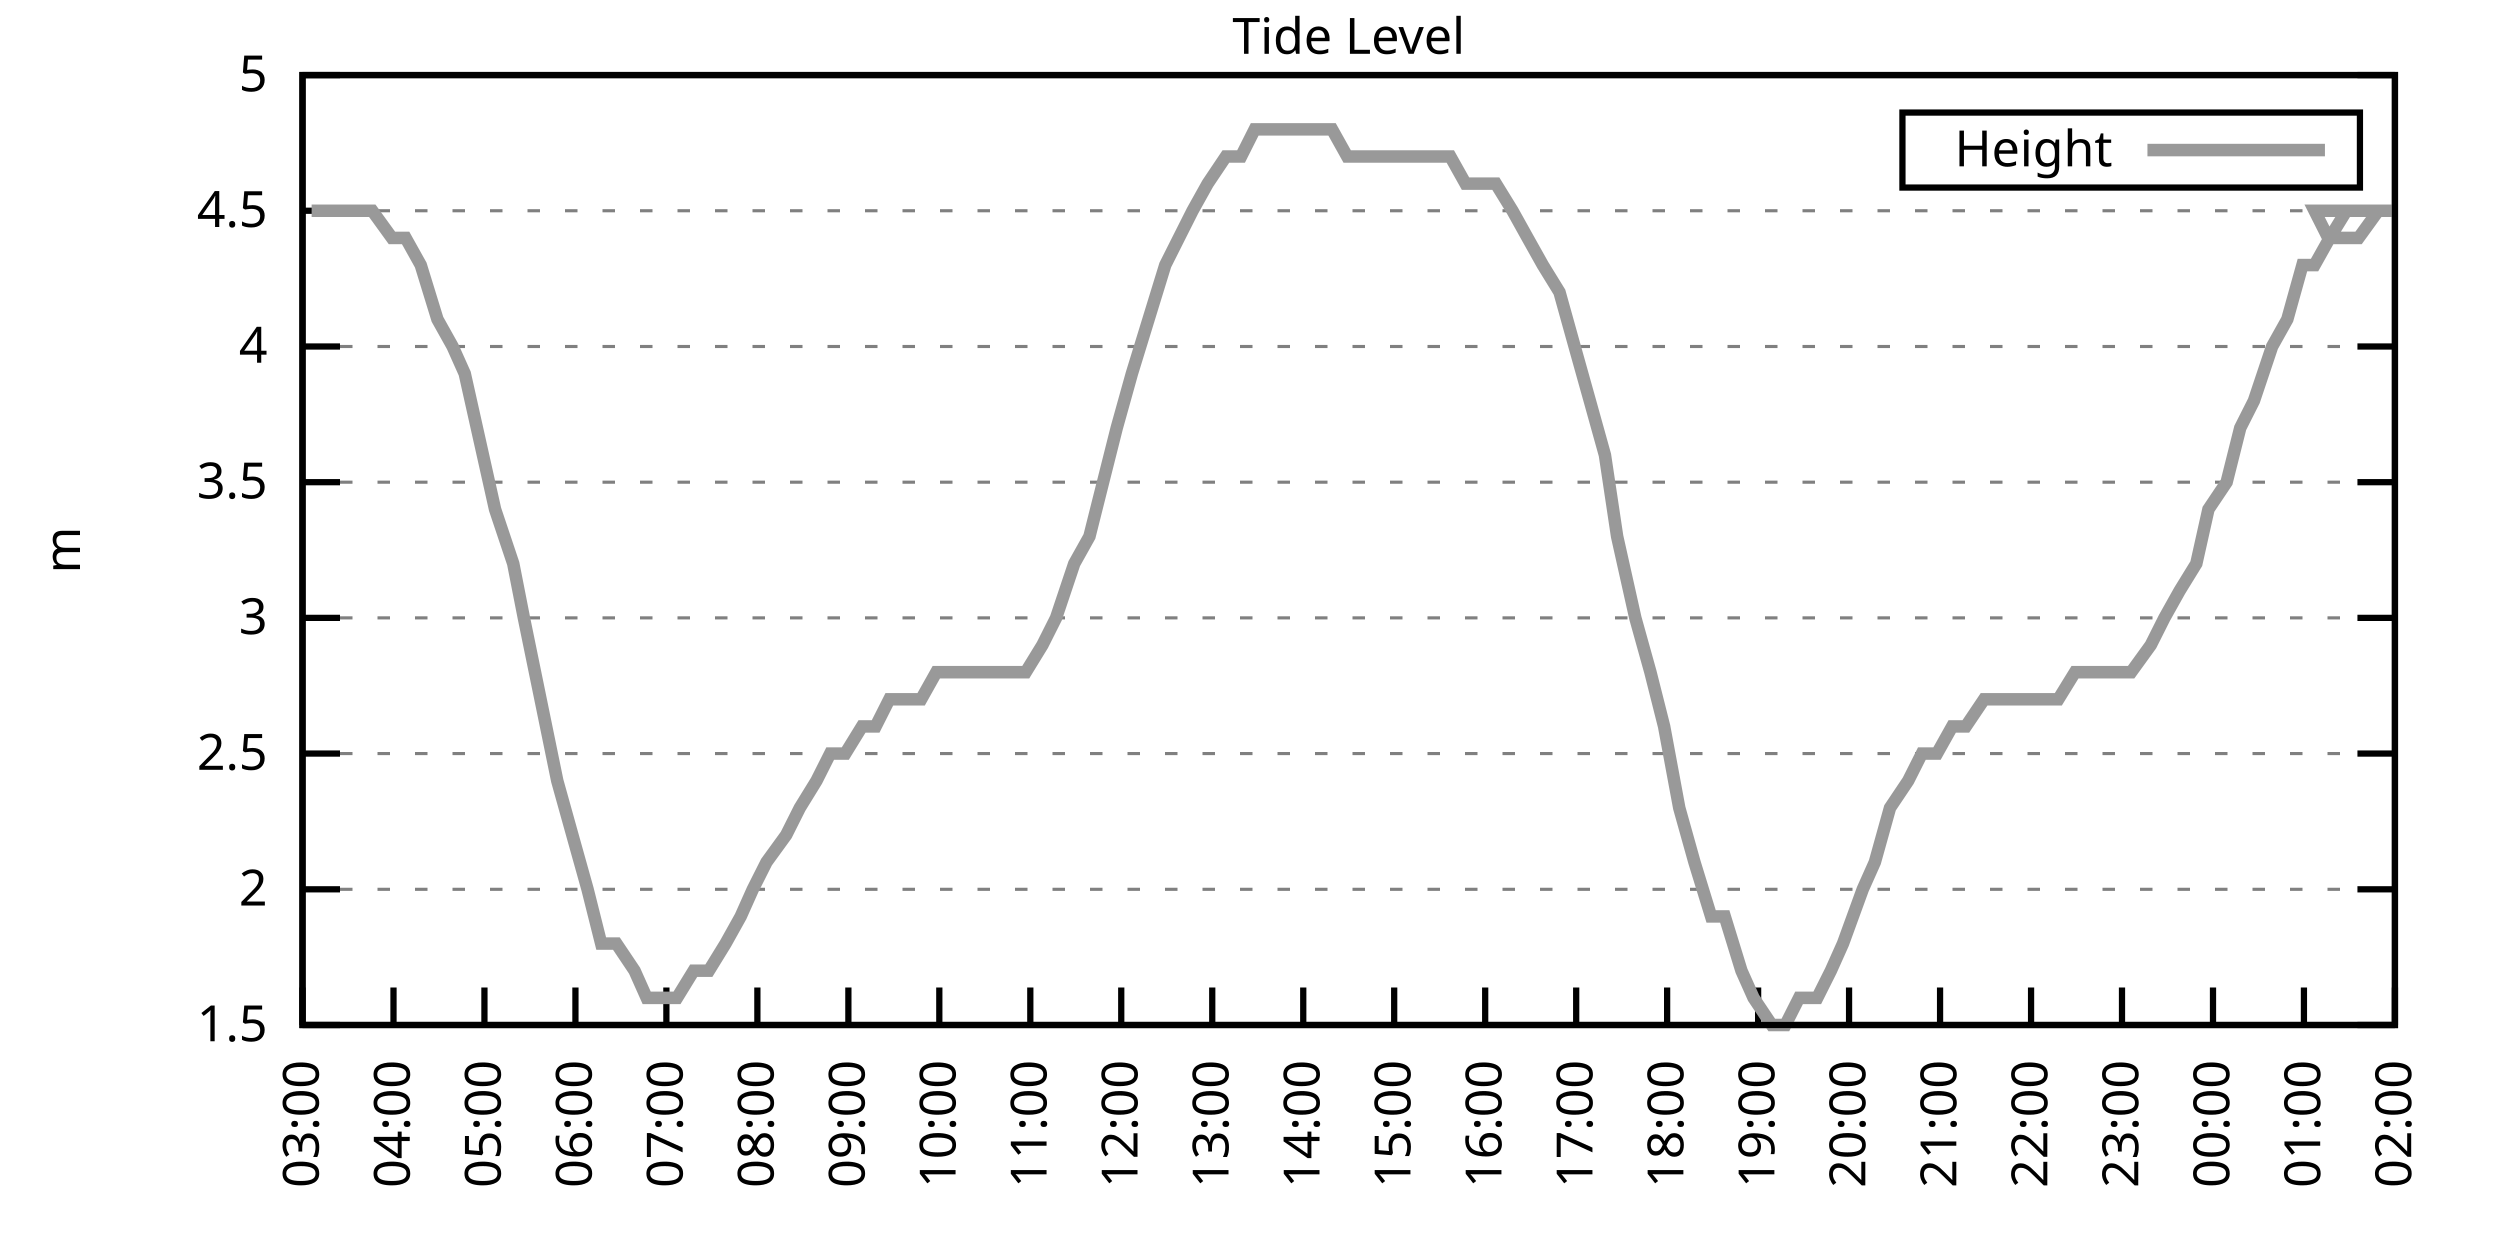
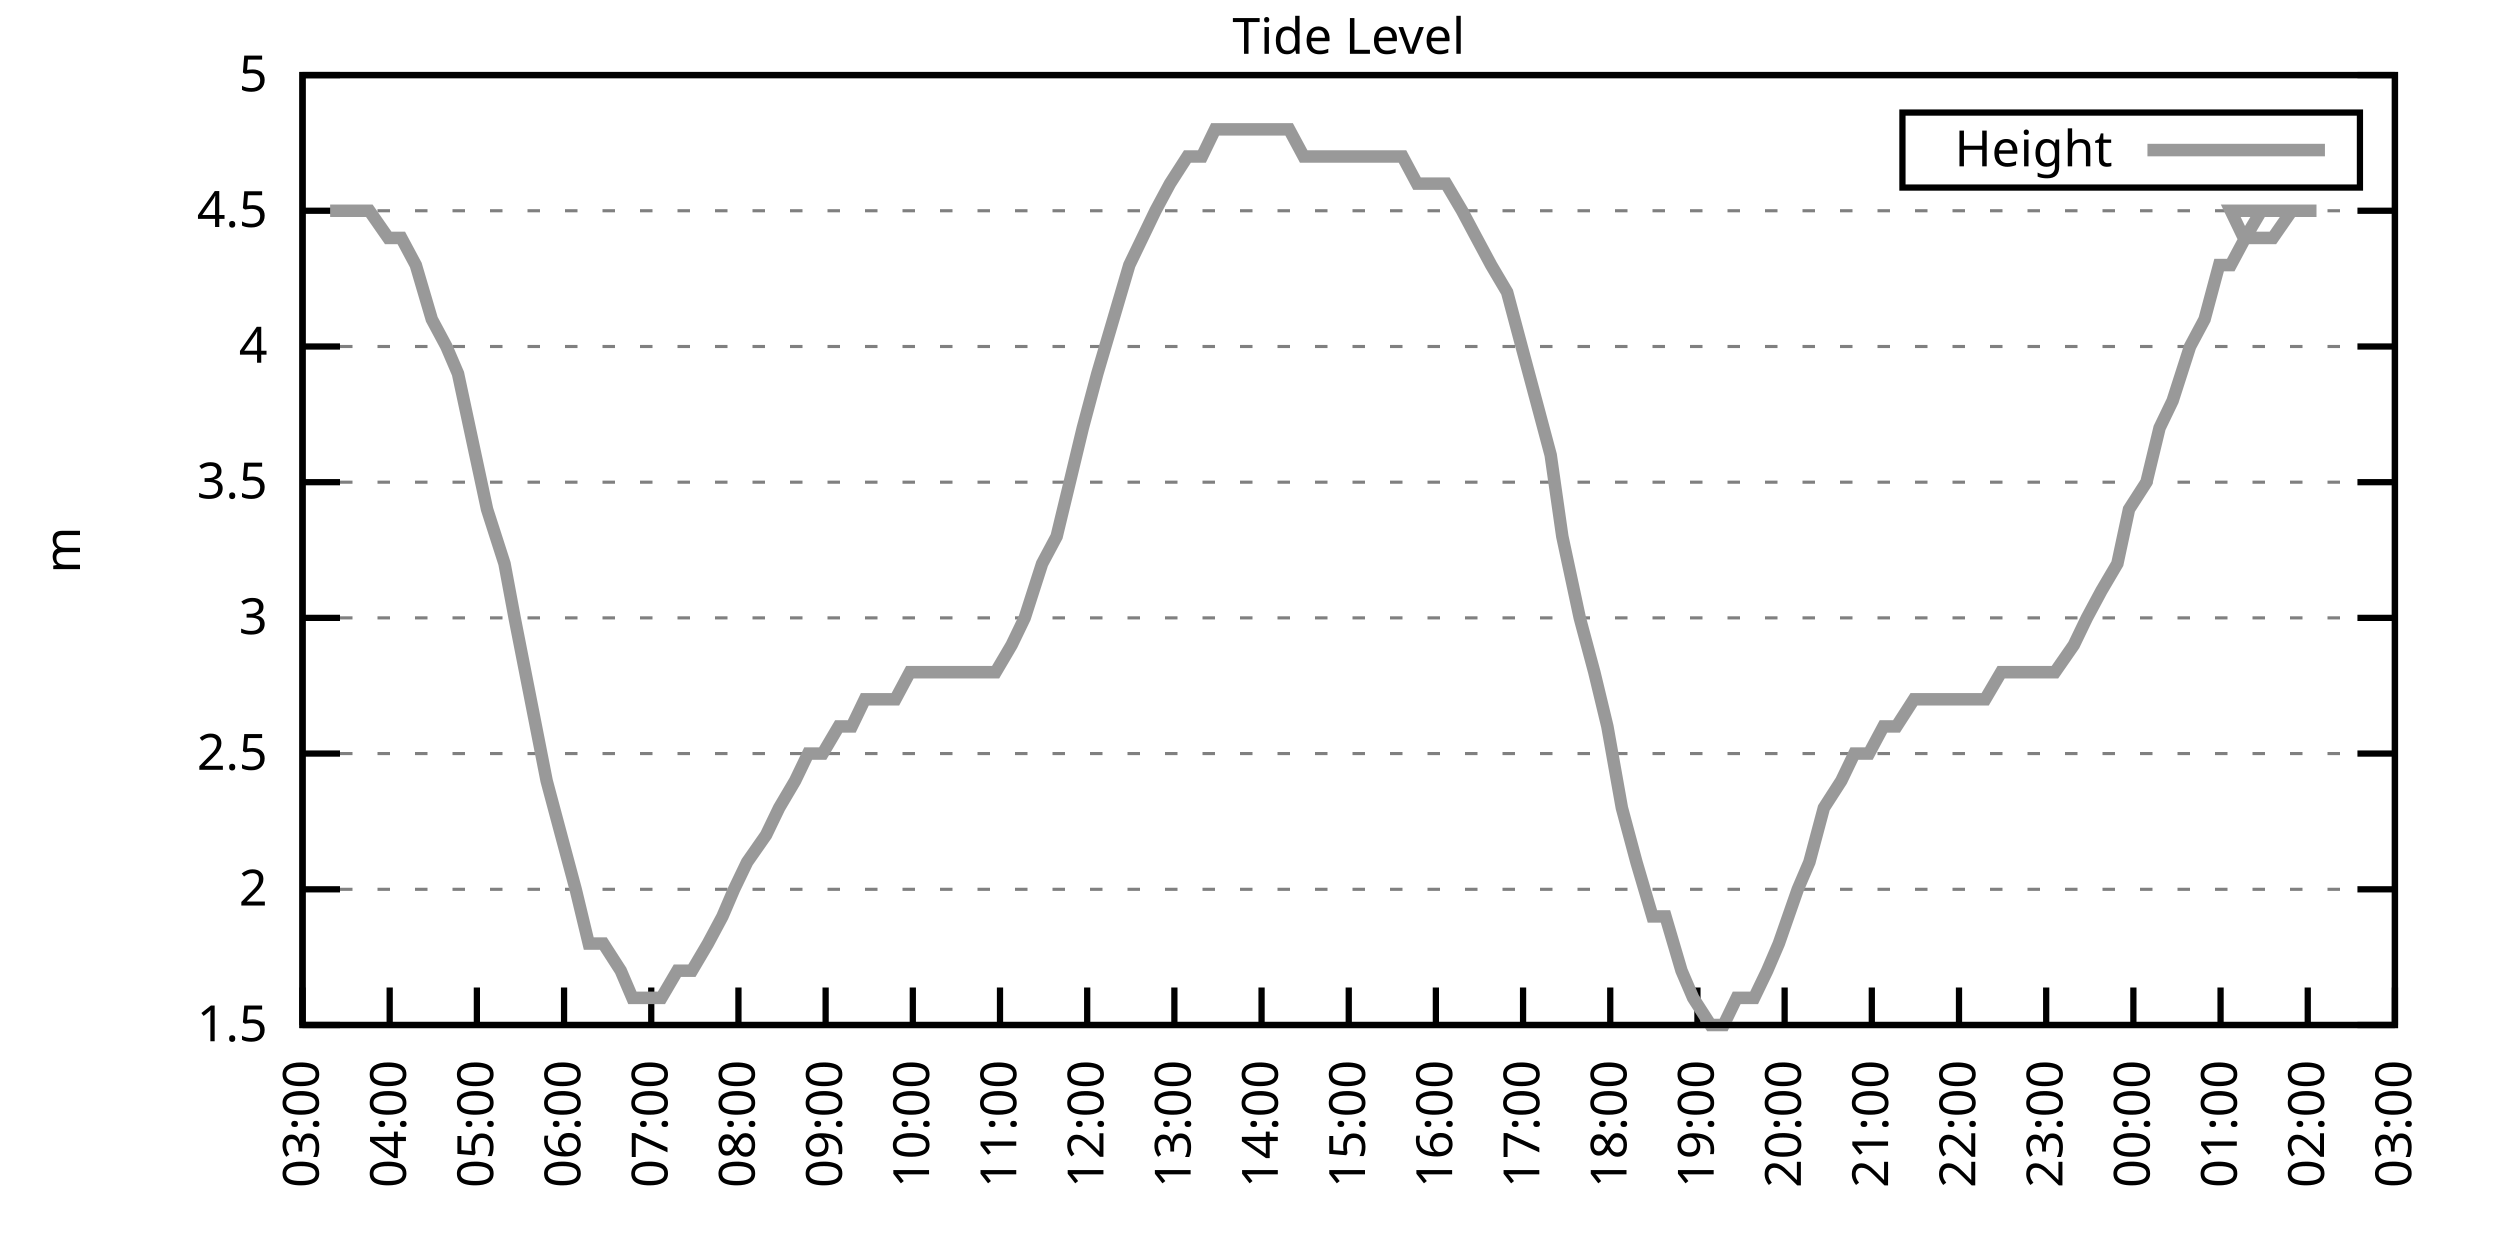
<svg xmlns="http://www.w3.org/2000/svg" xmlns:xlink="http://www.w3.org/1999/xlink" width="400" height="200" viewBox="0 0 400 200">
  <g id="gnuplot_canvas">
    <rect x="0" y="0" width="400" height="200" fill="none" />
    <defs>
      <circle id="gpDot" r="0.5" stroke-width="0.5" stroke="currentColor" />
      <path id="gpPt0" stroke-width="0.333" stroke="currentColor" d="M-1,0 h2 M0,-1 v2" />
      <path id="gpPt1" stroke-width="0.333" stroke="currentColor" d="M-1,-1 L1,1 M1,-1 L-1,1" />
      <path id="gpPt2" stroke-width="0.333" stroke="currentColor" d="M-1,0 L1,0 M0,-1 L0,1 M-1,-1 L1,1 M-1,1 L1,-1" />
      <rect id="gpPt3" stroke-width="0.333" stroke="currentColor" x="-1" y="-1" width="2" height="2" />
      <rect id="gpPt4" stroke-width="0.333" stroke="currentColor" fill="currentColor" x="-1" y="-1" width="2" height="2" />
      <circle id="gpPt5" stroke-width="0.333" stroke="currentColor" cx="0" cy="0" r="1" />
      <use xlink:href="#gpPt5" id="gpPt6" fill="currentColor" stroke="none" />
      <path id="gpPt7" stroke-width="0.333" stroke="currentColor" d="M0,-1.33 L-1.33,0.67 L1.33,0.67 z" />
      <use xlink:href="#gpPt7" id="gpPt8" fill="currentColor" stroke="none" />
      <use xlink:href="#gpPt7" id="gpPt9" stroke="currentColor" transform="rotate(180)" />
      <use xlink:href="#gpPt9" id="gpPt10" fill="currentColor" stroke="none" />
      <use xlink:href="#gpPt3" id="gpPt11" stroke="currentColor" transform="rotate(45)" />
      <use xlink:href="#gpPt11" id="gpPt12" fill="currentColor" stroke="none" />
      <path id="gpPt13" stroke-width="0.333" stroke="currentColor" d="M0,1.330 L1.265,0.411 L0.782,-1.067 L-0.782,-1.076 L-1.265,0.411 z" />
      <use xlink:href="#gpPt13" id="gpPt14" fill="currentColor" stroke="none" />
      <filter id="textbox" filterUnits="objectBoundingBox" x="0" y="0" height="1" width="1">
        <feFlood flood-color="white" flood-opacity="1" result="bgnd" />
        <feComposite in="SourceGraphic" in2="bgnd" operator="atop" />
      </filter>
      <filter id="greybox" filterUnits="objectBoundingBox" x="0" y="0" height="1" width="1">
        <feFlood flood-color="lightgrey" flood-opacity="1" result="grey" />
        <feComposite in="SourceGraphic" in2="grey" operator="atop" />
      </filter>
    </defs>
    <g fill="none" color="white" stroke="currentColor" stroke-width="1.00" stroke-linecap="butt" stroke-linejoin="miter">
</g>
    <g fill="none" color="black" stroke="currentColor" stroke-width="1.00" stroke-linecap="butt" stroke-linejoin="miter">
      <g stroke="none" shape-rendering="crispEdges">
        <polygon fill="rgb(255, 255, 255)" points="48.40,164.00 383.18,164.00 383.18,12.02 48.40,12.02 " />
      </g>
    </g>
    <g fill="none" color="black" stroke="currentColor" stroke-width="1.00" stroke-linecap="butt" stroke-linejoin="miter">
</g>
    <g fill="none" color="black" stroke="black" stroke-width="0.50" stroke-linecap="butt" stroke-linejoin="miter">
</g>
    <g fill="none" color="gray" stroke="currentColor" stroke-width="0.50" stroke-linecap="butt" stroke-linejoin="miter">
      <path stroke="gray" stroke-dasharray="2,4" class="gridline" d="M48.40,164.00 L383.19,164.00  " />
    </g>
    <g fill="none" color="gray" stroke="gray" stroke-width="1.00" stroke-linecap="butt" stroke-linejoin="miter">
</g>
    <g fill="none" color="black" stroke="currentColor" stroke-width="1.00" stroke-linecap="butt" stroke-linejoin="miter">
      <path stroke="black" d="M48.40,164.00 L54.40,164.00 M383.19,164.00 L377.19,164.00  " />
      <g transform="translate(42.80,166.60)" stroke="none" fill="black" font-family="Sans" font-size="8.00" text-anchor="end">
        <text>
          <tspan font-family="Sans"> 1.5</tspan>
        </text>
      </g>
    </g>
    <g fill="none" color="black" stroke="currentColor" stroke-width="1.00" stroke-linecap="butt" stroke-linejoin="miter">
</g>
    <g fill="none" color="black" stroke="black" stroke-width="0.50" stroke-linecap="butt" stroke-linejoin="miter">
</g>
    <g fill="none" color="gray" stroke="currentColor" stroke-width="0.50" stroke-linecap="butt" stroke-linejoin="miter">
      <path stroke="gray" stroke-dasharray="2,4" class="gridline" d="M48.40,142.29 L383.19,142.29  " />
    </g>
    <g fill="none" color="gray" stroke="gray" stroke-width="1.00" stroke-linecap="butt" stroke-linejoin="miter">
</g>
    <g fill="none" color="black" stroke="currentColor" stroke-width="1.00" stroke-linecap="butt" stroke-linejoin="miter">
      <path stroke="black" d="M48.40,142.29 L54.40,142.29 M383.19,142.29 L377.19,142.29  " />
      <g transform="translate(42.80,144.89)" stroke="none" fill="black" font-family="Sans" font-size="8.00" text-anchor="end">
        <text>
          <tspan font-family="Sans"> 2</tspan>
        </text>
      </g>
    </g>
    <g fill="none" color="black" stroke="currentColor" stroke-width="1.00" stroke-linecap="butt" stroke-linejoin="miter">
</g>
    <g fill="none" color="black" stroke="black" stroke-width="0.50" stroke-linecap="butt" stroke-linejoin="miter">
</g>
    <g fill="none" color="gray" stroke="currentColor" stroke-width="0.50" stroke-linecap="butt" stroke-linejoin="miter">
      <path stroke="gray" stroke-dasharray="2,4" class="gridline" d="M48.40,120.57 L383.19,120.57  " />
    </g>
    <g fill="none" color="gray" stroke="gray" stroke-width="1.00" stroke-linecap="butt" stroke-linejoin="miter">
</g>
    <g fill="none" color="black" stroke="currentColor" stroke-width="1.00" stroke-linecap="butt" stroke-linejoin="miter">
      <path stroke="black" d="M48.40,120.57 L54.40,120.57 M383.19,120.57 L377.19,120.57  " />
      <g transform="translate(42.80,123.17)" stroke="none" fill="black" font-family="Sans" font-size="8.00" text-anchor="end">
        <text>
          <tspan font-family="Sans"> 2.5</tspan>
        </text>
      </g>
    </g>
    <g fill="none" color="black" stroke="currentColor" stroke-width="1.00" stroke-linecap="butt" stroke-linejoin="miter">
</g>
    <g fill="none" color="black" stroke="black" stroke-width="0.50" stroke-linecap="butt" stroke-linejoin="miter">
</g>
    <g fill="none" color="gray" stroke="currentColor" stroke-width="0.50" stroke-linecap="butt" stroke-linejoin="miter">
      <path stroke="gray" stroke-dasharray="2,4" class="gridline" d="M48.40,98.86 L383.19,98.86  " />
    </g>
    <g fill="none" color="gray" stroke="gray" stroke-width="1.00" stroke-linecap="butt" stroke-linejoin="miter">
</g>
    <g fill="none" color="black" stroke="currentColor" stroke-width="1.00" stroke-linecap="butt" stroke-linejoin="miter">
      <path stroke="black" d="M48.40,98.86 L54.40,98.86 M383.19,98.86 L377.19,98.86  " />
      <g transform="translate(42.80,101.46)" stroke="none" fill="black" font-family="Sans" font-size="8.00" text-anchor="end">
        <text>
          <tspan font-family="Sans"> 3</tspan>
        </text>
      </g>
    </g>
    <g fill="none" color="black" stroke="currentColor" stroke-width="1.00" stroke-linecap="butt" stroke-linejoin="miter">
</g>
    <g fill="none" color="black" stroke="black" stroke-width="0.50" stroke-linecap="butt" stroke-linejoin="miter">
</g>
    <g fill="none" color="gray" stroke="currentColor" stroke-width="0.50" stroke-linecap="butt" stroke-linejoin="miter">
      <path stroke="gray" stroke-dasharray="2,4" class="gridline" d="M48.40,77.15 L383.19,77.15  " />
    </g>
    <g fill="none" color="gray" stroke="gray" stroke-width="1.00" stroke-linecap="butt" stroke-linejoin="miter">
</g>
    <g fill="none" color="black" stroke="currentColor" stroke-width="1.00" stroke-linecap="butt" stroke-linejoin="miter">
      <path stroke="black" d="M48.40,77.15 L54.40,77.15 M383.19,77.15 L377.19,77.15  " />
      <g transform="translate(42.80,79.75)" stroke="none" fill="black" font-family="Sans" font-size="8.00" text-anchor="end">
        <text>
          <tspan font-family="Sans"> 3.5</tspan>
        </text>
      </g>
    </g>
    <g fill="none" color="black" stroke="currentColor" stroke-width="1.00" stroke-linecap="butt" stroke-linejoin="miter">
</g>
    <g fill="none" color="black" stroke="black" stroke-width="0.50" stroke-linecap="butt" stroke-linejoin="miter">
</g>
    <g fill="none" color="gray" stroke="currentColor" stroke-width="0.50" stroke-linecap="butt" stroke-linejoin="miter">
      <path stroke="gray" stroke-dasharray="2,4" class="gridline" d="M48.40,55.44 L383.19,55.44  " />
    </g>
    <g fill="none" color="gray" stroke="gray" stroke-width="1.00" stroke-linecap="butt" stroke-linejoin="miter">
</g>
    <g fill="none" color="black" stroke="currentColor" stroke-width="1.00" stroke-linecap="butt" stroke-linejoin="miter">
      <path stroke="black" d="M48.40,55.44 L54.40,55.44 M383.19,55.44 L377.19,55.44  " />
      <g transform="translate(42.80,58.04)" stroke="none" fill="black" font-family="Sans" font-size="8.00" text-anchor="end">
        <text>
          <tspan font-family="Sans"> 4</tspan>
        </text>
      </g>
    </g>
    <g fill="none" color="black" stroke="currentColor" stroke-width="1.00" stroke-linecap="butt" stroke-linejoin="miter">
</g>
    <g fill="none" color="black" stroke="black" stroke-width="0.50" stroke-linecap="butt" stroke-linejoin="miter">
</g>
    <g fill="none" color="gray" stroke="currentColor" stroke-width="0.50" stroke-linecap="butt" stroke-linejoin="miter">
      <path stroke="gray" stroke-dasharray="2,4" class="gridline" d="M48.40,33.72 L383.19,33.72  " />
    </g>
    <g fill="none" color="gray" stroke="gray" stroke-width="1.00" stroke-linecap="butt" stroke-linejoin="miter">
</g>
    <g fill="none" color="black" stroke="currentColor" stroke-width="1.00" stroke-linecap="butt" stroke-linejoin="miter">
      <path stroke="black" d="M48.40,33.72 L54.40,33.72 M383.19,33.72 L377.19,33.72  " />
      <g transform="translate(42.80,36.32)" stroke="none" fill="black" font-family="Sans" font-size="8.00" text-anchor="end">
        <text>
          <tspan font-family="Sans"> 4.5</tspan>
        </text>
      </g>
    </g>
    <g fill="none" color="black" stroke="currentColor" stroke-width="1.00" stroke-linecap="butt" stroke-linejoin="miter">
</g>
    <g fill="none" color="black" stroke="black" stroke-width="0.50" stroke-linecap="butt" stroke-linejoin="miter">
</g>
    <g fill="none" color="gray" stroke="currentColor" stroke-width="0.50" stroke-linecap="butt" stroke-linejoin="miter">
      <path stroke="gray" stroke-dasharray="2,4" class="gridline" d="M48.40,12.01 L383.19,12.01  " />
    </g>
    <g fill="none" color="gray" stroke="gray" stroke-width="1.00" stroke-linecap="butt" stroke-linejoin="miter">
</g>
    <g fill="none" color="black" stroke="currentColor" stroke-width="1.00" stroke-linecap="butt" stroke-linejoin="miter">
      <path stroke="black" d="M48.40,12.01 L54.40,12.01 M383.19,12.01 L377.19,12.01  " />
      <g transform="translate(42.80,14.61)" stroke="none" fill="black" font-family="Sans" font-size="8.00" text-anchor="end">
        <text>
          <tspan font-family="Sans"> 5</tspan>
        </text>
      </g>
    </g>
    <g fill="none" color="black" stroke="currentColor" stroke-width="1.00" stroke-linecap="butt" stroke-linejoin="miter">
      <path stroke="black" d="M48.40,164.00 L48.40,158.00  " />
      <g transform="translate(51.00,169.60) rotate(270.00)" stroke="none" fill="black" font-family="Sans" font-size="8.00" text-anchor="end">
        <text>
          <tspan font-family="Sans">03:00</tspan>
        </text>
      </g>
    </g>
    <g fill="none" color="black" stroke="currentColor" stroke-width="1.00" stroke-linecap="butt" stroke-linejoin="miter">
-       <path stroke="black" d="M62.96,164.00 L62.96,158.00  " />
-       <g transform="translate(65.56,169.60) rotate(270.00)" stroke="none" fill="black" font-family="Sans" font-size="8.00" text-anchor="end">
+       <path stroke="black" d="M62.35,164.00 L62.35,158.00  " />
+       <g transform="translate(64.95,169.60) rotate(270.00)" stroke="none" fill="black" font-family="Sans" font-size="8.00" text-anchor="end">
        <text>
          <tspan font-family="Sans">04:00</tspan>
        </text>
      </g>
    </g>
    <g fill="none" color="black" stroke="currentColor" stroke-width="1.00" stroke-linecap="butt" stroke-linejoin="miter">
-       <path stroke="black" d="M77.51,164.00 L77.51,158.00  " />
-       <g transform="translate(80.11,169.60) rotate(270.00)" stroke="none" fill="black" font-family="Sans" font-size="8.00" text-anchor="end">
+       <path stroke="black" d="M76.30,164.00 L76.30,158.00  " />
+       <g transform="translate(78.90,169.60) rotate(270.00)" stroke="none" fill="black" font-family="Sans" font-size="8.00" text-anchor="end">
        <text>
          <tspan font-family="Sans">05:00</tspan>
        </text>
      </g>
    </g>
    <g fill="none" color="black" stroke="currentColor" stroke-width="1.00" stroke-linecap="butt" stroke-linejoin="miter">
-       <path stroke="black" d="M92.07,164.00 L92.07,158.00  " />
-       <g transform="translate(94.67,169.60) rotate(270.00)" stroke="none" fill="black" font-family="Sans" font-size="8.00" text-anchor="end">
+       <path stroke="black" d="M90.25,164.00 L90.25,158.00  " />
+       <g transform="translate(92.85,169.60) rotate(270.00)" stroke="none" fill="black" font-family="Sans" font-size="8.00" text-anchor="end">
        <text>
          <tspan font-family="Sans">06:00</tspan>
        </text>
      </g>
    </g>
    <g fill="none" color="black" stroke="currentColor" stroke-width="1.00" stroke-linecap="butt" stroke-linejoin="miter">
-       <path stroke="black" d="M106.62,164.00 L106.62,158.00  " />
-       <g transform="translate(109.22,169.60) rotate(270.00)" stroke="none" fill="black" font-family="Sans" font-size="8.00" text-anchor="end">
+       <path stroke="black" d="M104.20,164.00 L104.20,158.00  " />
+       <g transform="translate(106.80,169.60) rotate(270.00)" stroke="none" fill="black" font-family="Sans" font-size="8.00" text-anchor="end">
        <text>
          <tspan font-family="Sans">07:00</tspan>
        </text>
      </g>
    </g>
    <g fill="none" color="black" stroke="currentColor" stroke-width="1.00" stroke-linecap="butt" stroke-linejoin="miter">
-       <path stroke="black" d="M121.18,164.00 L121.18,158.00  " />
-       <g transform="translate(123.78,169.60) rotate(270.00)" stroke="none" fill="black" font-family="Sans" font-size="8.00" text-anchor="end">
+       <path stroke="black" d="M118.15,164.00 L118.15,158.00  " />
+       <g transform="translate(120.75,169.60) rotate(270.00)" stroke="none" fill="black" font-family="Sans" font-size="8.00" text-anchor="end">
        <text>
          <tspan font-family="Sans">08:00</tspan>
        </text>
      </g>
    </g>
    <g fill="none" color="black" stroke="currentColor" stroke-width="1.00" stroke-linecap="butt" stroke-linejoin="miter">
-       <path stroke="black" d="M135.74,164.00 L135.74,158.00  " />
-       <g transform="translate(138.34,169.60) rotate(270.00)" stroke="none" fill="black" font-family="Sans" font-size="8.00" text-anchor="end">
+       <path stroke="black" d="M132.10,164.00 L132.10,158.00  " />
+       <g transform="translate(134.70,169.60) rotate(270.00)" stroke="none" fill="black" font-family="Sans" font-size="8.00" text-anchor="end">
        <text>
          <tspan font-family="Sans">09:00</tspan>
        </text>
      </g>
    </g>
    <g fill="none" color="black" stroke="currentColor" stroke-width="1.00" stroke-linecap="butt" stroke-linejoin="miter">
-       <path stroke="black" d="M150.29,164.00 L150.29,158.00  " />
-       <g transform="translate(152.89,169.60) rotate(270.00)" stroke="none" fill="black" font-family="Sans" font-size="8.00" text-anchor="end">
+       <path stroke="black" d="M146.05,164.00 L146.05,158.00  " />
+       <g transform="translate(148.65,169.60) rotate(270.00)" stroke="none" fill="black" font-family="Sans" font-size="8.00" text-anchor="end">
        <text>
          <tspan font-family="Sans">10:00</tspan>
        </text>
      </g>
    </g>
    <g fill="none" color="black" stroke="currentColor" stroke-width="1.00" stroke-linecap="butt" stroke-linejoin="miter">
-       <path stroke="black" d="M164.85,164.00 L164.85,158.00  " />
-       <g transform="translate(167.45,169.60) rotate(270.00)" stroke="none" fill="black" font-family="Sans" font-size="8.00" text-anchor="end">
+       <path stroke="black" d="M160.00,164.00 L160.00,158.00  " />
+       <g transform="translate(162.60,169.60) rotate(270.00)" stroke="none" fill="black" font-family="Sans" font-size="8.00" text-anchor="end">
        <text>
          <tspan font-family="Sans">11:00</tspan>
        </text>
      </g>
    </g>
    <g fill="none" color="black" stroke="currentColor" stroke-width="1.00" stroke-linecap="butt" stroke-linejoin="miter">
-       <path stroke="black" d="M179.40,164.00 L179.40,158.00  " />
-       <g transform="translate(182.00,169.60) rotate(270.00)" stroke="none" fill="black" font-family="Sans" font-size="8.00" text-anchor="end">
+       <path stroke="black" d="M173.95,164.00 L173.95,158.00  " />
+       <g transform="translate(176.55,169.60) rotate(270.00)" stroke="none" fill="black" font-family="Sans" font-size="8.00" text-anchor="end">
        <text>
          <tspan font-family="Sans">12:00</tspan>
        </text>
      </g>
    </g>
    <g fill="none" color="black" stroke="currentColor" stroke-width="1.00" stroke-linecap="butt" stroke-linejoin="miter">
-       <path stroke="black" d="M193.96,164.00 L193.96,158.00  " />
-       <g transform="translate(196.56,169.60) rotate(270.00)" stroke="none" fill="black" font-family="Sans" font-size="8.00" text-anchor="end">
+       <path stroke="black" d="M187.90,164.00 L187.90,158.00  " />
+       <g transform="translate(190.50,169.60) rotate(270.00)" stroke="none" fill="black" font-family="Sans" font-size="8.00" text-anchor="end">
        <text>
          <tspan font-family="Sans">13:00</tspan>
        </text>
      </g>
    </g>
    <g fill="none" color="black" stroke="currentColor" stroke-width="1.00" stroke-linecap="butt" stroke-linejoin="miter">
-       <path stroke="black" d="M208.52,164.00 L208.52,158.00  " />
-       <g transform="translate(211.12,169.60) rotate(270.00)" stroke="none" fill="black" font-family="Sans" font-size="8.00" text-anchor="end">
+       <path stroke="black" d="M201.85,164.00 L201.85,158.00  " />
+       <g transform="translate(204.45,169.60) rotate(270.00)" stroke="none" fill="black" font-family="Sans" font-size="8.00" text-anchor="end">
        <text>
          <tspan font-family="Sans">14:00</tspan>
        </text>
      </g>
    </g>
    <g fill="none" color="black" stroke="currentColor" stroke-width="1.00" stroke-linecap="butt" stroke-linejoin="miter">
-       <path stroke="black" d="M223.07,164.00 L223.07,158.00  " />
-       <g transform="translate(225.67,169.60) rotate(270.00)" stroke="none" fill="black" font-family="Sans" font-size="8.00" text-anchor="end">
+       <path stroke="black" d="M215.80,164.00 L215.80,158.00  " />
+       <g transform="translate(218.40,169.60) rotate(270.00)" stroke="none" fill="black" font-family="Sans" font-size="8.00" text-anchor="end">
        <text>
          <tspan font-family="Sans">15:00</tspan>
        </text>
      </g>
    </g>
    <g fill="none" color="black" stroke="currentColor" stroke-width="1.00" stroke-linecap="butt" stroke-linejoin="miter">
-       <path stroke="black" d="M237.63,164.00 L237.63,158.00  " />
-       <g transform="translate(240.23,169.60) rotate(270.00)" stroke="none" fill="black" font-family="Sans" font-size="8.00" text-anchor="end">
+       <path stroke="black" d="M229.74,164.00 L229.74,158.00  " />
+       <g transform="translate(232.34,169.60) rotate(270.00)" stroke="none" fill="black" font-family="Sans" font-size="8.00" text-anchor="end">
        <text>
          <tspan font-family="Sans">16:00</tspan>
        </text>
      </g>
    </g>
    <g fill="none" color="black" stroke="currentColor" stroke-width="1.00" stroke-linecap="butt" stroke-linejoin="miter">
-       <path stroke="black" d="M252.19,164.00 L252.19,158.00  " />
-       <g transform="translate(254.79,169.60) rotate(270.00)" stroke="none" fill="black" font-family="Sans" font-size="8.00" text-anchor="end">
+       <path stroke="black" d="M243.69,164.00 L243.69,158.00  " />
+       <g transform="translate(246.29,169.60) rotate(270.00)" stroke="none" fill="black" font-family="Sans" font-size="8.00" text-anchor="end">
        <text>
          <tspan font-family="Sans">17:00</tspan>
        </text>
      </g>
    </g>
    <g fill="none" color="black" stroke="currentColor" stroke-width="1.00" stroke-linecap="butt" stroke-linejoin="miter">
-       <path stroke="black" d="M266.74,164.00 L266.74,158.00  " />
-       <g transform="translate(269.34,169.60) rotate(270.00)" stroke="none" fill="black" font-family="Sans" font-size="8.00" text-anchor="end">
+       <path stroke="black" d="M257.64,164.00 L257.64,158.00  " />
+       <g transform="translate(260.24,169.60) rotate(270.00)" stroke="none" fill="black" font-family="Sans" font-size="8.00" text-anchor="end">
        <text>
          <tspan font-family="Sans">18:00</tspan>
        </text>
      </g>
    </g>
    <g fill="none" color="black" stroke="currentColor" stroke-width="1.00" stroke-linecap="butt" stroke-linejoin="miter">
-       <path stroke="black" d="M281.30,164.00 L281.30,158.00  " />
-       <g transform="translate(283.90,169.60) rotate(270.00)" stroke="none" fill="black" font-family="Sans" font-size="8.00" text-anchor="end">
+       <path stroke="black" d="M271.59,164.00 L271.59,158.00  " />
+       <g transform="translate(274.19,169.60) rotate(270.00)" stroke="none" fill="black" font-family="Sans" font-size="8.00" text-anchor="end">
        <text>
          <tspan font-family="Sans">19:00</tspan>
        </text>
      </g>
    </g>
    <g fill="none" color="black" stroke="currentColor" stroke-width="1.00" stroke-linecap="butt" stroke-linejoin="miter">
-       <path stroke="black" d="M295.85,164.00 L295.85,158.00  " />
-       <g transform="translate(298.45,169.60) rotate(270.00)" stroke="none" fill="black" font-family="Sans" font-size="8.00" text-anchor="end">
+       <path stroke="black" d="M285.54,164.00 L285.54,158.00  " />
+       <g transform="translate(288.14,169.60) rotate(270.00)" stroke="none" fill="black" font-family="Sans" font-size="8.00" text-anchor="end">
        <text>
          <tspan font-family="Sans">20:00</tspan>
        </text>
      </g>
    </g>
    <g fill="none" color="black" stroke="currentColor" stroke-width="1.00" stroke-linecap="butt" stroke-linejoin="miter">
-       <path stroke="black" d="M310.41,164.00 L310.41,158.00  " />
-       <g transform="translate(313.01,169.60) rotate(270.00)" stroke="none" fill="black" font-family="Sans" font-size="8.00" text-anchor="end">
+       <path stroke="black" d="M299.49,164.00 L299.49,158.00  " />
+       <g transform="translate(302.09,169.60) rotate(270.00)" stroke="none" fill="black" font-family="Sans" font-size="8.00" text-anchor="end">
        <text>
          <tspan font-family="Sans">21:00</tspan>
        </text>
      </g>
    </g>
    <g fill="none" color="black" stroke="currentColor" stroke-width="1.00" stroke-linecap="butt" stroke-linejoin="miter">
-       <path stroke="black" d="M324.97,164.00 L324.97,158.00  " />
-       <g transform="translate(327.57,169.60) rotate(270.00)" stroke="none" fill="black" font-family="Sans" font-size="8.00" text-anchor="end">
+       <path stroke="black" d="M313.44,164.00 L313.44,158.00  " />
+       <g transform="translate(316.04,169.60) rotate(270.00)" stroke="none" fill="black" font-family="Sans" font-size="8.00" text-anchor="end">
        <text>
          <tspan font-family="Sans">22:00</tspan>
        </text>
      </g>
    </g>
    <g fill="none" color="black" stroke="currentColor" stroke-width="1.00" stroke-linecap="butt" stroke-linejoin="miter">
-       <path stroke="black" d="M339.52,164.00 L339.52,158.00  " />
-       <g transform="translate(342.12,169.60) rotate(270.00)" stroke="none" fill="black" font-family="Sans" font-size="8.00" text-anchor="end">
+       <path stroke="black" d="M327.39,164.00 L327.39,158.00  " />
+       <g transform="translate(329.99,169.60) rotate(270.00)" stroke="none" fill="black" font-family="Sans" font-size="8.00" text-anchor="end">
        <text>
          <tspan font-family="Sans">23:00</tspan>
        </text>
      </g>
    </g>
    <g fill="none" color="black" stroke="currentColor" stroke-width="1.00" stroke-linecap="butt" stroke-linejoin="miter">
-       <path stroke="black" d="M354.08,164.00 L354.08,158.00  " />
-       <g transform="translate(356.68,169.60) rotate(270.00)" stroke="none" fill="black" font-family="Sans" font-size="8.00" text-anchor="end">
+       <path stroke="black" d="M341.34,164.00 L341.34,158.00  " />
+       <g transform="translate(343.94,169.60) rotate(270.00)" stroke="none" fill="black" font-family="Sans" font-size="8.00" text-anchor="end">
        <text>
          <tspan font-family="Sans">00:00</tspan>
        </text>
      </g>
    </g>
    <g fill="none" color="black" stroke="currentColor" stroke-width="1.00" stroke-linecap="butt" stroke-linejoin="miter">
-       <path stroke="black" d="M368.63,164.00 L368.63,158.00  " />
-       <g transform="translate(371.23,169.60) rotate(270.00)" stroke="none" fill="black" font-family="Sans" font-size="8.00" text-anchor="end">
+       <path stroke="black" d="M355.29,164.00 L355.29,158.00  " />
+       <g transform="translate(357.89,169.60) rotate(270.00)" stroke="none" fill="black" font-family="Sans" font-size="8.00" text-anchor="end">
        <text>
          <tspan font-family="Sans">01:00</tspan>
+         </text>
+       </g>
+     </g>
+     <g fill="none" color="black" stroke="currentColor" stroke-width="1.00" stroke-linecap="butt" stroke-linejoin="miter">
+       <path stroke="black" d="M369.24,164.00 L369.24,158.00  " />
+       <g transform="translate(371.84,169.60) rotate(270.00)" stroke="none" fill="black" font-family="Sans" font-size="8.00" text-anchor="end">
+         <text>
+           <tspan font-family="Sans">02:00</tspan>
        </text>
      </g>
    </g>
    <g fill="none" color="black" stroke="currentColor" stroke-width="1.00" stroke-linecap="butt" stroke-linejoin="miter">
      <path stroke="black" d="M383.19,164.00 L383.19,158.00  " />
      <g transform="translate(385.79,169.60) rotate(270.00)" stroke="none" fill="black" font-family="Sans" font-size="8.00" text-anchor="end">
        <text>
-           <tspan font-family="Sans">02:00</tspan>
+           <tspan font-family="Sans">03:00</tspan>
        </text>
      </g>
    </g>
    <g fill="none" color="black" stroke="currentColor" stroke-width="1.00" stroke-linecap="butt" stroke-linejoin="miter">
</g>
    <g fill="none" color="black" stroke="currentColor" stroke-width="1.00" stroke-linecap="butt" stroke-linejoin="miter">
      <path stroke="black" d="M48.40,12.01 L48.40,164.00 L383.19,164.00 L383.19,12.01 L48.40,12.01 Z  " />
    </g>
    <g fill="none" color="black" stroke="currentColor" stroke-width="1.00" stroke-linecap="butt" stroke-linejoin="miter">
</g>
    <g fill="none" color="black" stroke="currentColor" stroke-width="1.00" stroke-linecap="butt" stroke-linejoin="miter">
      <path stroke="black" d="M304.39,30.01 L304.39,18.01 L377.59,18.01 L377.59,30.01 L304.39,30.01 Z  " />
    </g>
    <g id="Tide_level_plot_1">
      <g fill="none" color="white" stroke="black" stroke-width="2.00" stroke-linecap="butt" stroke-linejoin="miter">
</g>
      <g fill="none" color="black" stroke="currentColor" stroke-width="2.00" stroke-linecap="butt" stroke-linejoin="miter">
        <g transform="translate(337.99,26.61)" stroke="none" fill="black" font-family="Sans" font-size="8.00" text-anchor="end">
          <text>
            <tspan font-family="Sans">Height</tspan>
          </text>
        </g>
      </g>
      <g fill="none" color="black" stroke="currentColor" stroke-width="2.00" stroke-linecap="butt" stroke-linejoin="miter">
-         <path stroke="rgb(153, 153, 153)" d="M343.59,24.01 L371.99,24.01 M49.86,33.72 L53.01,33.72 L54.95,33.72 L57.86,33.72 L59.56,33.72 L62.71,38.07   L64.90,38.07 L67.32,42.41 L69.99,51.09 L72.42,55.44 L74.36,59.78 L77.27,72.81 L79.21,81.49 L82.12,90.18   L83.82,98.86 L86.49,111.89 L89.16,124.92 L91.58,133.60 L94.01,142.29 L96.19,150.97 L98.62,150.97 L101.53,155.31   L103.47,159.66 L106.38,159.66 L108.32,159.66 L110.99,155.31 L113.42,155.31 L116.09,150.97 L118.51,146.63 L120.45,142.29   L122.64,137.94 L125.79,133.60 L127.97,129.26 L130.64,124.92 L132.83,120.57 L135.25,120.57 L137.92,116.23 L140.10,116.23   L142.29,111.89 L145.20,111.89 L147.38,111.89 L149.81,107.55 L152.23,107.55 L154.42,107.55 L156.60,107.55 L159.75,107.55   L161.69,107.55 L164.12,107.55 L166.79,103.20 L168.97,98.86 L171.88,90.18 L174.31,85.83 L176.49,77.15 L178.68,68.46   L181.10,59.78 L183.77,51.09 L186.44,42.41 L188.62,38.07 L190.81,33.72 L193.23,29.38 L196.14,25.04 L198.57,25.04   L200.75,20.70 L202.94,20.70 L205.85,20.70 L207.79,20.70 L210.22,20.70 L213.13,20.70 L215.55,25.04 L217.49,25.04   L220.16,25.04 L222.59,25.04 L225.26,25.04 L227.68,25.04 L229.87,25.04 L232.05,25.04 L234.48,29.38 L237.39,29.38   L239.33,29.38 L242.00,33.72 L244.42,38.07 L246.85,42.41 L249.52,46.75 L251.94,55.44 L254.37,64.12 L256.79,72.81   L258.74,85.83 L261.65,98.86 L264.07,107.55 L266.26,116.23 L268.68,129.26 L271.11,137.94 L273.78,146.63 L275.96,146.63   L278.63,155.31 L280.57,159.66 L283.48,164.00 L285.66,164.00 L287.85,159.66 L290.76,159.66 L292.94,155.31 L294.88,150.97   L298.04,142.29 L299.98,137.94 L302.40,129.26 L305.31,124.92 L307.50,120.57 L309.92,120.57 L312.35,116.23 L314.53,116.23   L317.45,111.89 L319.87,111.89 L322.05,111.89 L324.72,111.89 L327.15,111.89 L329.33,111.89 L332.00,107.55 L334.18,107.55   L336.61,107.55 L338.79,107.55 L340.98,107.55 L344.13,103.20 L346.31,98.86 L348.74,94.52 L351.41,90.18 L353.35,81.49   L356.26,77.15 L358.44,68.46 L360.63,64.12 L363.54,55.44 L365.97,51.09 L368.39,42.41 L370.33,42.41 L372.76,38.07   L375.43,33.72 L378.10,33.72 L380.52,33.72 L382.95,33.72 L370.33,33.72 L372.52,38.07 L375.67,38.07 L377.37,38.07   L380.52,33.72  " />
+         <path stroke="rgb(153, 153, 153)" d="M343.59,24.01 L371.99,24.01 M52.82,33.72 L54.68,33.72 L57.47,33.72 L59.09,33.72 L62.12,38.07 L64.21,38.07   L66.53,42.41 L69.09,51.09 L71.42,55.44 L73.28,59.78 L76.07,72.81 L77.93,81.49 L80.72,90.18 L82.34,98.86   L84.90,111.89 L87.46,124.92 L89.78,133.60 L92.11,142.29 L94.20,150.97 L96.53,150.97 L99.32,155.31 L101.18,159.66   L103.97,159.66 L105.83,159.66 L108.38,155.31 L110.71,155.31 L113.27,150.97 L115.59,146.63 L117.45,142.29 L119.54,137.94   L122.57,133.60 L124.66,129.26 L127.22,124.92 L129.31,120.57 L131.63,120.57 L134.19,116.23 L136.28,116.23 L138.37,111.89   L141.16,111.89 L143.26,111.89 L145.58,107.55 L147.91,107.55 L150.00,107.55 L152.09,107.55 L155.11,107.55 L156.97,107.55   L159.30,107.55 L161.86,103.20 L163.95,98.86 L166.74,90.18 L169.06,85.83 L171.16,77.15 L173.25,68.46 L175.57,59.78   L178.13,51.09 L180.69,42.41 L182.78,38.07 L184.87,33.72 L187.20,29.38 L189.99,25.04 L192.31,25.04 L194.41,20.70   L196.50,20.70 L199.29,20.70 L201.15,20.70 L203.47,20.70 L206.26,20.70 L208.59,25.04 L210.45,25.04 L213.01,25.04   L215.33,25.04 L217.89,25.04 L220.21,25.04 L222.30,25.04 L224.40,25.04 L226.72,29.38 L229.51,29.38 L231.37,29.38   L233.93,33.72 L236.25,38.07 L238.58,42.41 L241.14,46.75 L243.46,55.44 L245.79,64.12 L248.11,72.81 L249.97,85.83   L252.76,98.86 L255.09,107.55 L257.18,116.23 L259.50,129.26 L261.83,137.94 L264.39,146.63 L266.48,146.63 L269.04,155.31   L270.90,159.66 L273.69,164.00 L275.78,164.00 L277.87,159.66 L280.66,159.66 L282.75,155.31 L284.61,150.97 L287.64,142.29   L289.50,137.94 L291.82,129.26 L294.61,124.92 L296.70,120.57 L299.03,120.57 L301.35,116.23 L303.44,116.23 L306.23,111.89   L308.56,111.89 L310.65,111.89 L313.21,111.89 L315.53,111.89 L317.63,111.89 L320.18,107.55 L322.28,107.55 L324.60,107.55   L326.69,107.55 L328.79,107.55 L331.81,103.20 L333.90,98.86 L336.23,94.52 L338.78,90.18 L340.64,81.49 L343.43,77.15   L345.53,68.46 L347.62,64.12 L350.41,55.44 L352.73,51.09 L355.06,42.41 L356.92,42.41 L359.24,38.07 L361.80,33.72   L364.36,33.72 L366.68,33.72 L369.01,33.72 L356.92,33.72 L359.01,38.07 L362.03,38.07 L363.66,38.07 L366.68,33.72   L369.01,33.72 L370.64,33.72  " />
      </g>
    </g>
    <g fill="none" color="black" stroke="currentColor" stroke-width="2.00" stroke-linecap="butt" stroke-linejoin="miter">
</g>
    <g fill="none" color="black" stroke="black" stroke-width="1.00" stroke-linecap="butt" stroke-linejoin="miter">
</g>
    <g fill="none" color="black" stroke="currentColor" stroke-width="1.00" stroke-linecap="butt" stroke-linejoin="miter">
      <path stroke="black" d="M48.40,12.01 L48.40,164.00 L383.19,164.00 L383.19,12.01 L48.40,12.01 Z  " />
      <g transform="translate(12.80,88.01) rotate(270.00)" stroke="none" fill="black" font-family="Sans" font-size="8.00" text-anchor="middle">
        <text>
          <tspan font-family="Sans">m</tspan>
        </text>
      </g>
    </g>
    <g fill="none" color="black" stroke="currentColor" stroke-width="1.00" stroke-linecap="butt" stroke-linejoin="miter">
</g>
    <g fill="none" color="black" stroke="currentColor" stroke-width="1.00" stroke-linecap="butt" stroke-linejoin="miter">
      <g transform="translate(215.79,8.61)" stroke="none" fill="black" font-family="Sans" font-size="8.00" text-anchor="middle">
        <text>
          <tspan font-family="Sans">Tide Level</tspan>
        </text>
      </g>
    </g>
    <g fill="none" color="black" stroke="currentColor" stroke-width="1.00" stroke-linecap="butt" stroke-linejoin="miter">
</g>
  </g>
</svg>
